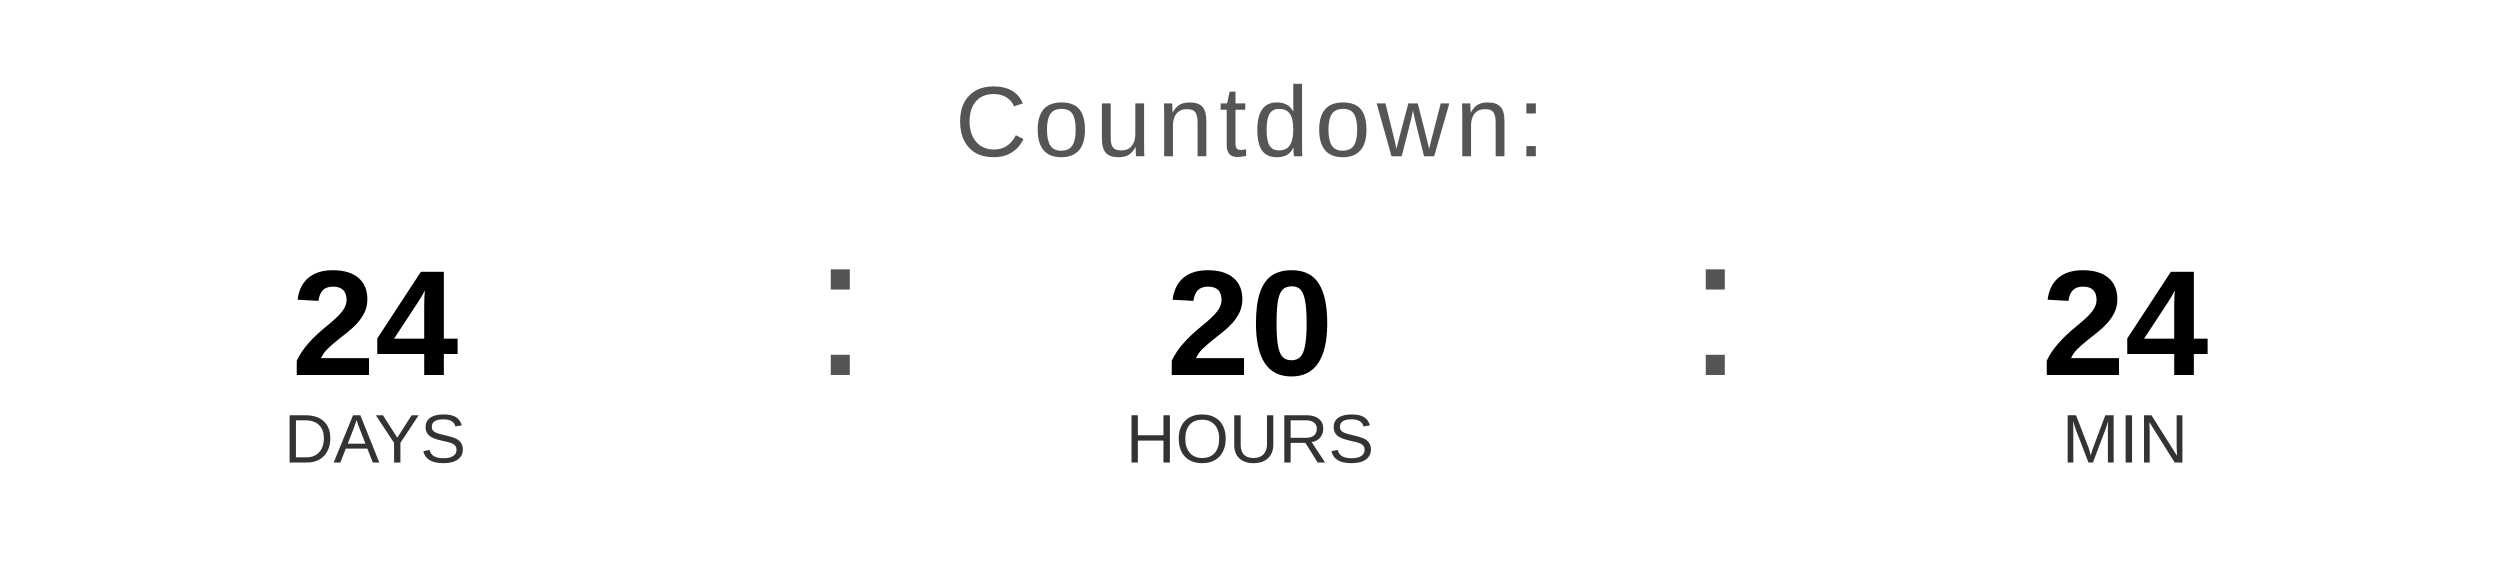
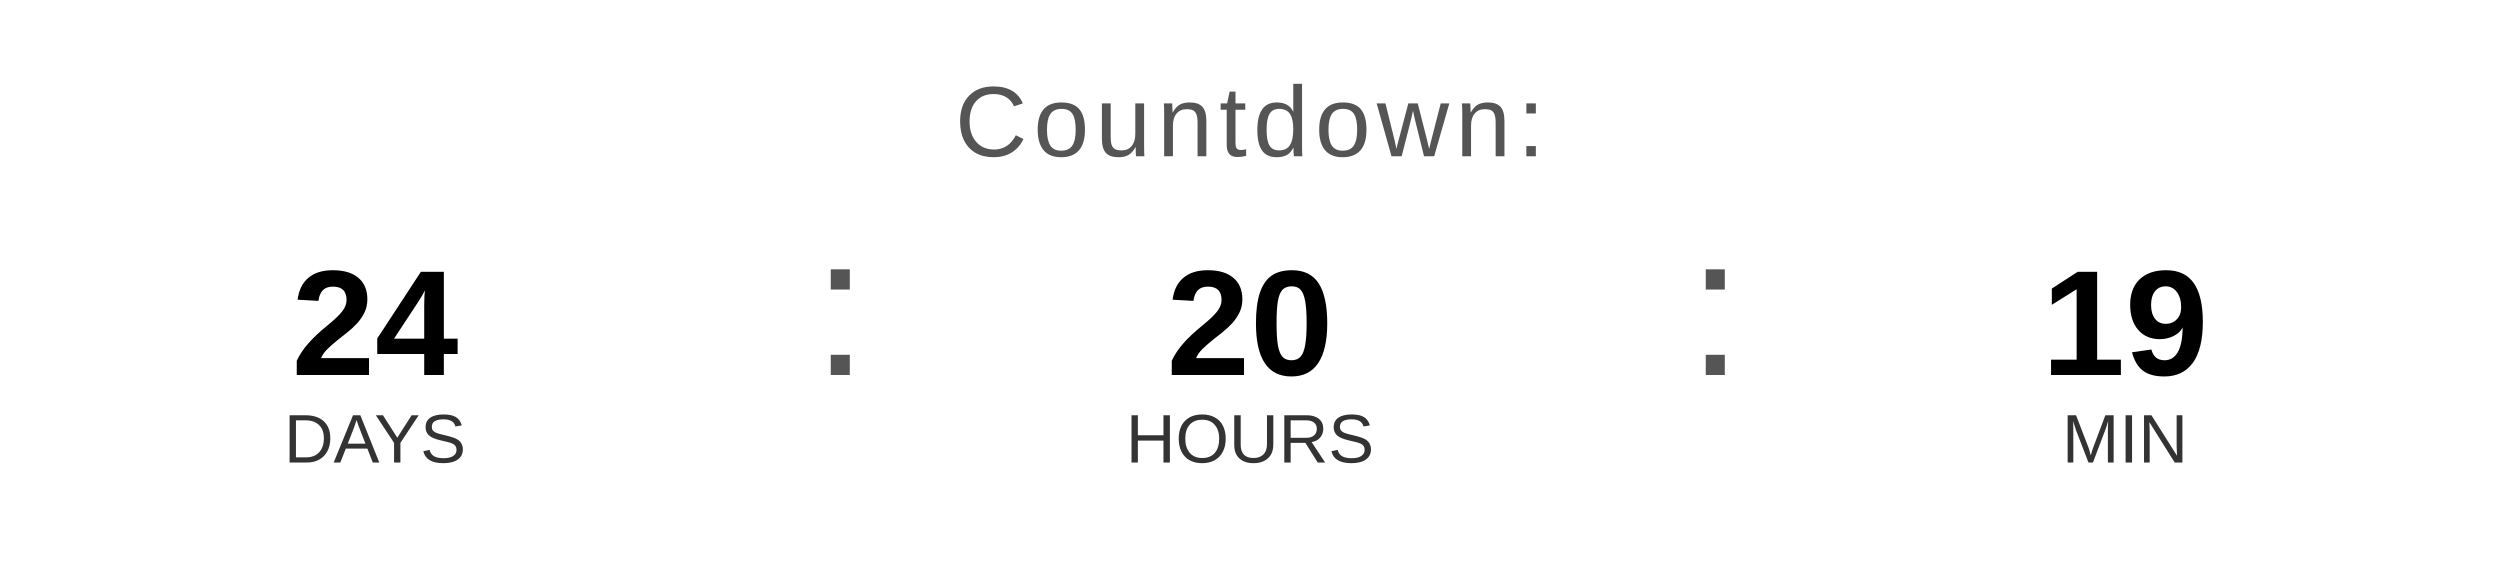
<svg xmlns="http://www.w3.org/2000/svg" width="400" height="90" viewBox="0 0 400 90">
  <text x="200" y="25" font-family="Arial, Helvetica, sans-serif" font-size="16" fill="#555555" text-anchor="middle" letter-spacing="1">
    Countdown:
  </text>
  <text x="60" y="60" font-family="Arial, Helvetica, sans-serif" font-size="24" font-weight="bold" fill="#000000" text-anchor="middle">24</text>
  <text x="60" y="74" font-family="Arial, Helvetica, sans-serif" font-size="11" fill="#333333" text-anchor="middle">DAYS</text>
  <text x="130" y="60" font-family="Arial, sans-serif" font-size="32" fill="#555555">:</text>
  <text x="200" y="60" font-family="Arial, Helvetica, sans-serif" font-size="24" font-weight="bold" fill="#000000" text-anchor="middle">20</text>
  <text x="200" y="74" font-family="Arial, Helvetica, sans-serif" font-size="11" fill="#333333" text-anchor="middle">HOURS</text>
  <text x="270" y="60" font-family="Arial, sans-serif" font-size="32" fill="#555555">:</text>
-   <text x="340" y="60" font-family="Arial, Helvetica, sans-serif" font-size="24" font-weight="bold" fill="#000000" text-anchor="middle">24</text>
+   <text x="340" y="60" font-family="Arial, Helvetica, sans-serif" font-size="24" font-weight="bold" fill="#000000" text-anchor="middle">19</text>
  <text x="340" y="74" font-family="Arial, Helvetica, sans-serif" font-size="11" fill="#333333" text-anchor="middle">MIN</text>
</svg>
